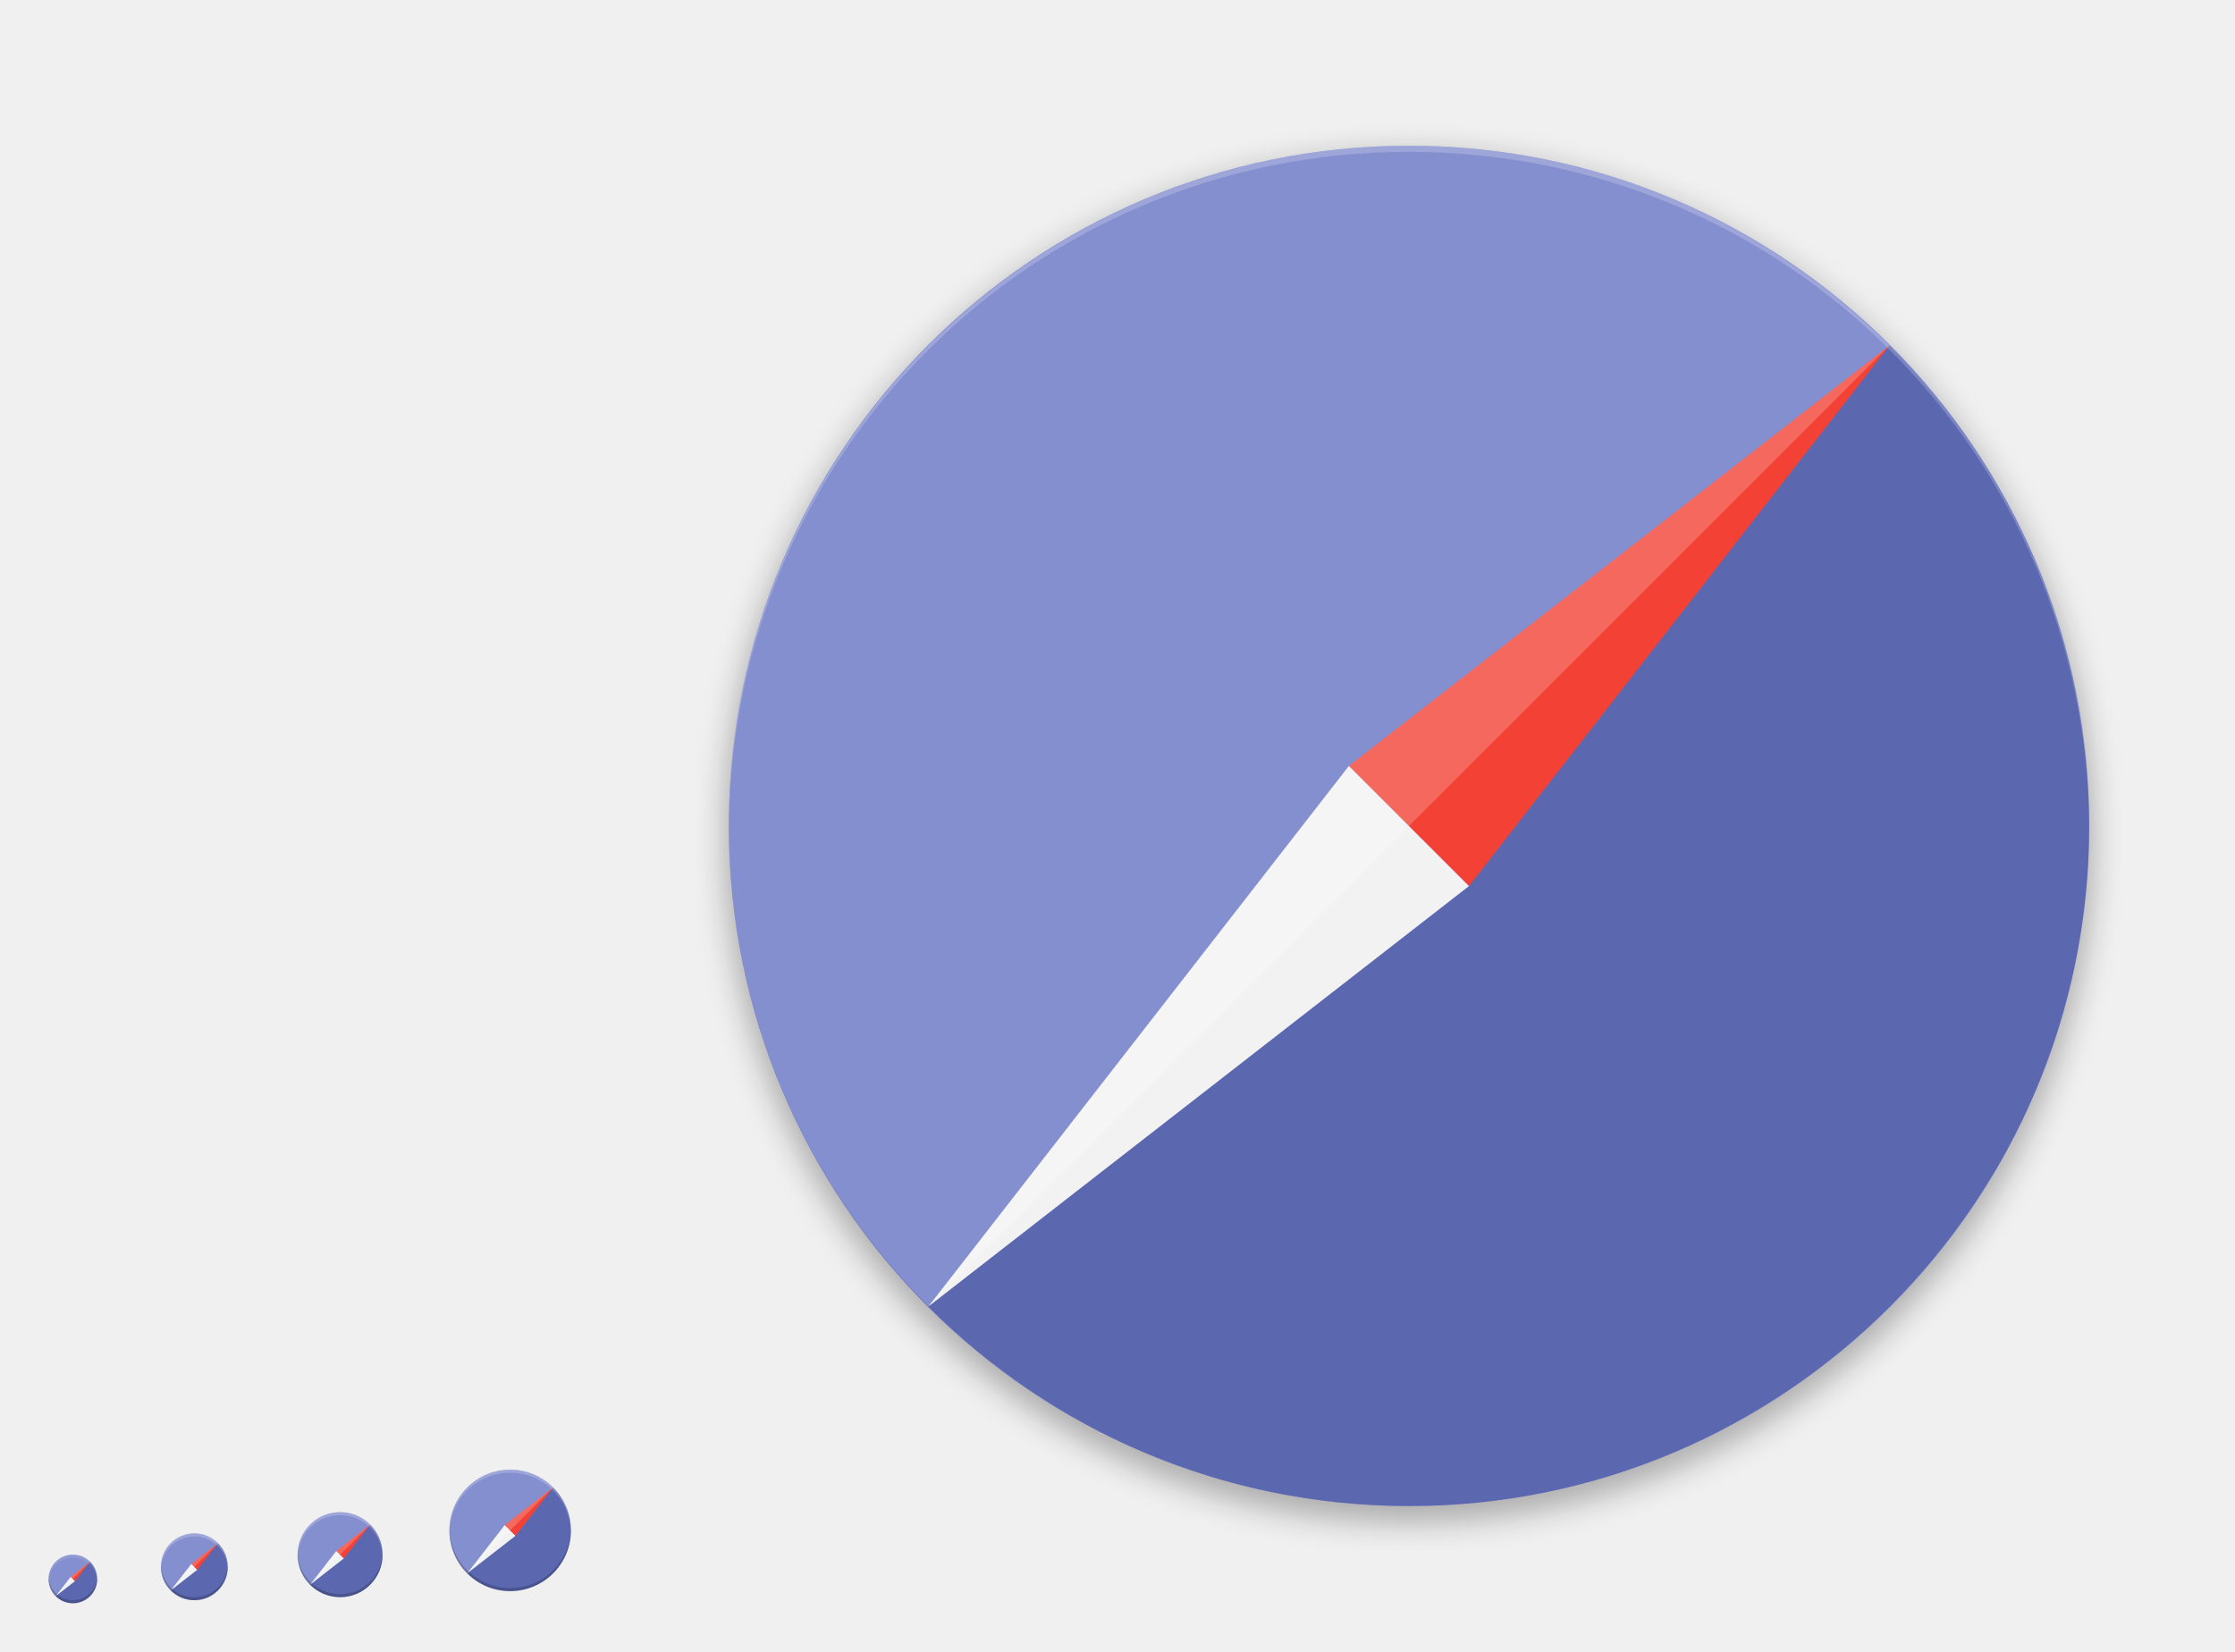
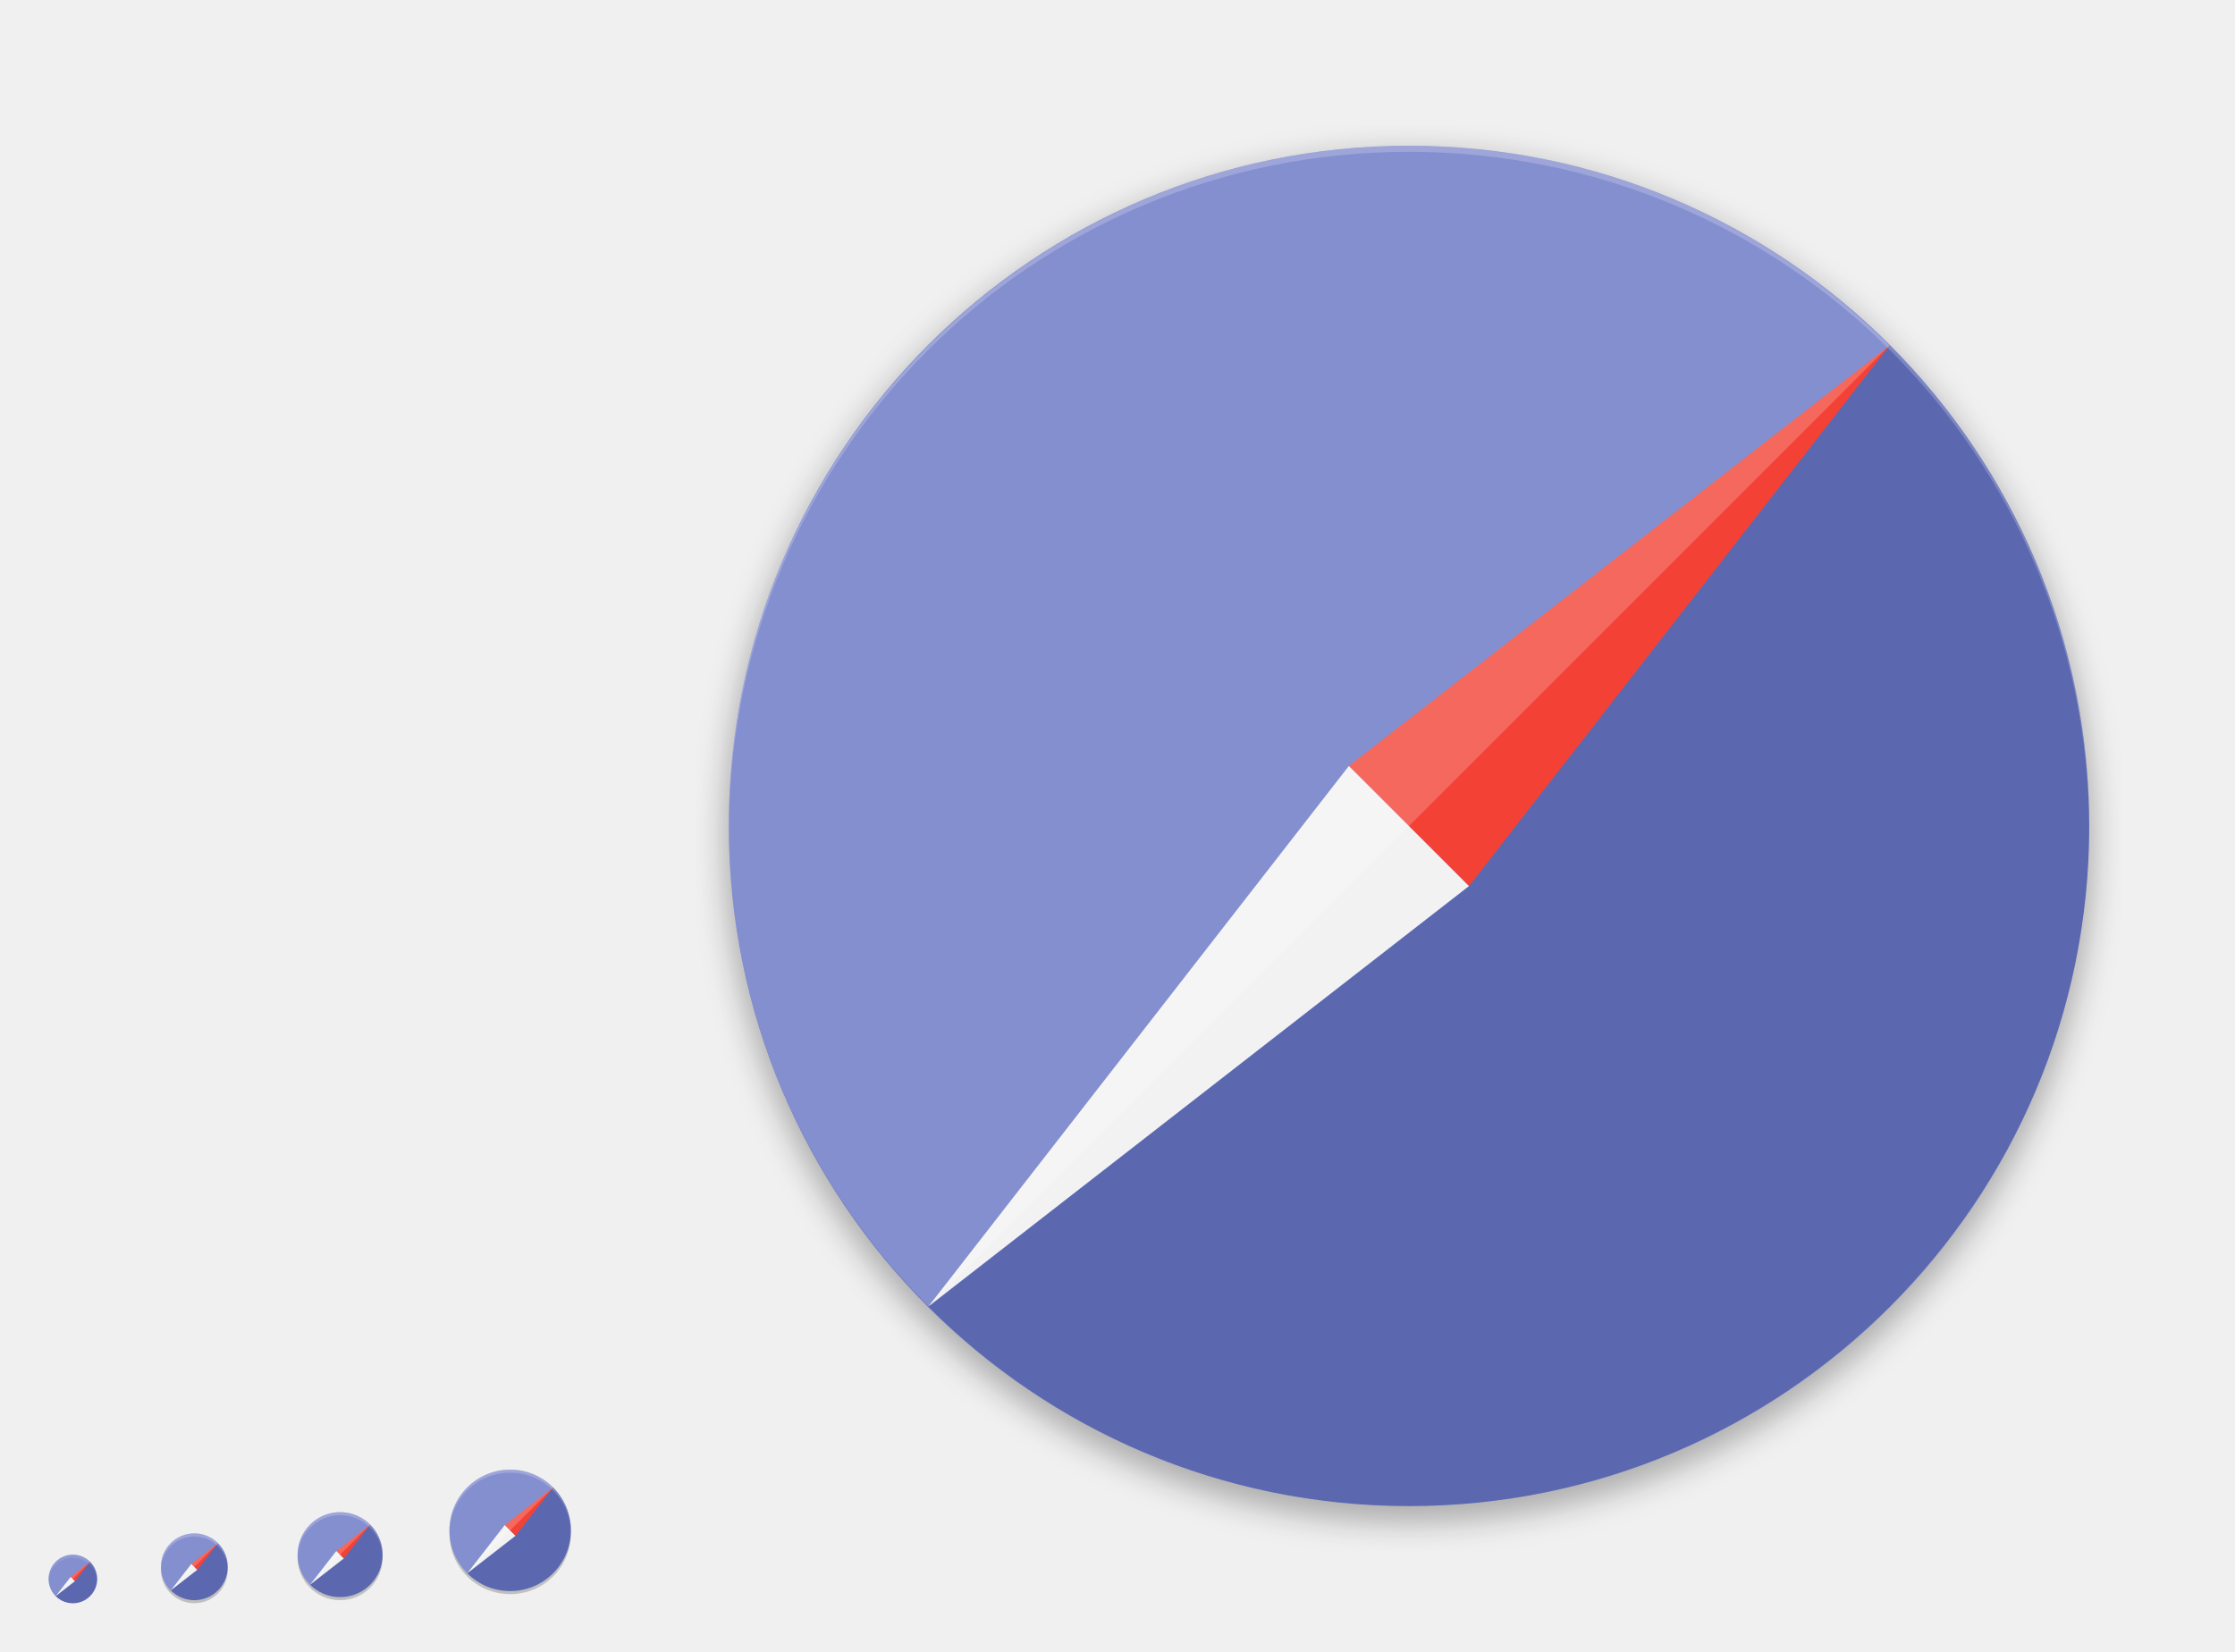
<svg xmlns="http://www.w3.org/2000/svg" xmlns:xlink="http://www.w3.org/1999/xlink" width="736" height="544" id="svg11300" version="1.0" style="display:inline;enable-background:new">
  <defs id="defs3">
    <linearGradient id="linearGradient4070">
      <stop style="stop-color:#ffffff;stop-opacity:1;" offset="0" id="stop4072" />
      <stop style="stop-color:#ffffff;stop-opacity:0;" offset="1" id="stop4074" />
    </linearGradient>
    <linearGradient id="linearGradient4423">
      <stop style="stop-color:#000000;stop-opacity:1;" offset="0" id="stop4425" />
      <stop style="stop-color:#000000;stop-opacity:0;" offset="1" id="stop4427" />
    </linearGradient>
    <linearGradient id="highlightGradient">
      <stop style="stop-color:#ffffff;stop-opacity:1;" offset="0" id="stop4085" />
      <stop style="stop-color:#ffffff;stop-opacity:0.537;" offset="1" id="stop4087" />
    </linearGradient>
    <linearGradient id="outerBackgroundGradient">
      <stop style="stop-color:#6472bc;stop-opacity:1;" offset="0" id="stop3864-8-6" />
      <stop style="stop-color:#92aad1;stop-opacity:1;" offset="1" id="stop3866-9-1" />
    </linearGradient>
    <linearGradient id="shadowGradient">
      <stop id="stop7201-6-7" offset="0" style="stop-color:#000000;stop-opacity:1;" />
      <stop id="stop7203-45-1" offset="1" style="stop-color:#000000;stop-opacity:0.498;" />
    </linearGradient>
    <linearGradient xlink:href="#shadowGradient" id="linearGradient3819" x1="19" y1="156" x2="109" y2="156" gradientUnits="userSpaceOnUse" />
    <linearGradient xlink:href="#shadowGradient" id="linearGradient3847" x1="-46" y1="252" x2="14" y2="252" gradientUnits="userSpaceOnUse" />
    <linearGradient xlink:href="#shadowGradient" id="linearGradient3849" gradientUnits="userSpaceOnUse" x1="-264.414" y1="17.103" x2="-264.414" y2="-49.103" gradientTransform="matrix(0.9666667,0,0,0.9666667,-8.4,-0.5333333)" />
    <linearGradient xlink:href="#shadowGradient" id="linearGradient3851" gradientUnits="userSpaceOnUse" x1="-252" y1="15.861" x2="-252" y2="-47.861" gradientTransform="matrix(0.9729729,0,0,0.972973,-6.810815,-0.4324278)" />
    <linearGradient xlink:href="#shadowGradient" id="linearGradient3853" gradientUnits="userSpaceOnUse" x1="-252" y1="14.629" x2="-252" y2="-46.629" gradientTransform="matrix(0.9794521,0,0,0.979452,-5.17807,-0.3287564)" />
    <linearGradient xlink:href="#shadowGradient" id="linearGradient3855" gradientUnits="userSpaceOnUse" x1="-260.113" y1="13.408" x2="-260.113" y2="-46.423" gradientTransform="matrix(0.9861111,0,0,0.9861111,-3.499974,-0.2222331)" />
    <linearGradient xlink:href="#shadowGradient" id="linearGradient3857" gradientUnits="userSpaceOnUse" x1="-252" y1="12.199" x2="-252" y2="-45.206" gradientTransform="matrix(0.9929578,0,0,0.9929578,-1.77465,-0.1126815)" />
    <linearGradient xlink:href="#shadowGradient" id="linearGradient3875" x1="194" y1="140" x2="242" y2="140" gradientUnits="userSpaceOnUse" />
    <linearGradient xlink:href="#shadowGradient" id="linearGradient3877" gradientUnits="userSpaceOnUse" x1="-140" y1="243.043" x2="-140" y2="192.957" gradientTransform="matrix(0.9583333,0,0,0.9583333,-5.833333,9.083333)" />
    <linearGradient xlink:href="#shadowGradient" id="linearGradient3879" gradientUnits="userSpaceOnUse" x1="-148" y1="240" x2="-148" y2="196" />
    <linearGradient xlink:href="#shadowGradient" id="linearGradient3881" gradientUnits="userSpaceOnUse" x1="-148.226" y1="240.504" x2="-148.226" y2="194.904" gradientTransform="matrix(1.008772,0,0,1.008772,0.5263,-1.614003)" />
    <linearGradient xlink:href="#shadowGradient" id="linearGradient3883" gradientUnits="userSpaceOnUse" x1="-132" y1="239" x2="-132" y2="197" />
    <linearGradient xlink:href="#shadowGradient" id="linearGradient3885" gradientUnits="userSpaceOnUse" x1="-132" y1="238" x2="-132" y2="197" />
    <linearGradient xlink:href="#shadowGradient" id="linearGradient3903" x1="177" y1="196" x2="207" y2="196" gradientUnits="userSpaceOnUse" />
    <linearGradient xlink:href="#shadowGradient" id="linearGradient3931" x1="169" y1="240" x2="191" y2="240" gradientUnits="userSpaceOnUse" />
    <radialGradient xlink:href="#linearGradient4466" id="radialGradient4012" gradientUnits="userSpaceOnUse" gradientTransform="matrix(1.825948,-9.412715e-8,9.9778134e-8,1.93557,-13.16747,77.13063)" cx="99.218" cy="38.164" fx="99.218" fy="38.164" r="11.366" />
    <radialGradient xlink:href="#linearGradient4466" id="radialGradient4348" cx="48" cy="196" fx="48" fy="196" r="16" gradientUnits="userSpaceOnUse" gradientTransform="matrix(1.375,0,0,1.625,-18,-122.5)" />
    <linearGradient xlink:href="#shadowGradient" id="linearGradient4959" gradientUnits="userSpaceOnUse" x1="-46" y1="252" x2="14" y2="252" />
    <linearGradient xlink:href="#outerBackgroundGradient" id="linearGradient4991" x1="368" y1="276" x2="368" y2="52" gradientUnits="userSpaceOnUse" />
    <linearGradient xlink:href="#shadowGradient" id="linearGradient5009" x1="255.8" y1="164" x2="480.2" y2="164" gradientUnits="userSpaceOnUse" />
    <linearGradient xlink:href="#shadowGradient" id="linearGradient5017" x1="255.6" y1="164" x2="480.4" y2="164" gradientUnits="userSpaceOnUse" />
    <linearGradient xlink:href="#shadowGradient" id="linearGradient5025" x1="255.4" y1="164" x2="480.6" y2="164" gradientUnits="userSpaceOnUse" />
    <linearGradient xlink:href="#shadowGradient" id="linearGradient5033" x1="255.2" y1="164" x2="480.8" y2="164" gradientUnits="userSpaceOnUse" />
    <linearGradient xlink:href="#shadowGradient" id="linearGradient5041" x1="255" y1="164" x2="481" y2="164" gradientUnits="userSpaceOnUse" />
    <linearGradient xlink:href="#shadowGradient" id="linearGradient5051" gradientUnits="userSpaceOnUse" x1="255" y1="164" x2="481" y2="164" />
    <linearGradient xlink:href="#shadowGradient" id="linearGradient5053" gradientUnits="userSpaceOnUse" x1="255.2" y1="164" x2="480.8" y2="164" />
    <linearGradient xlink:href="#shadowGradient" id="linearGradient5055" gradientUnits="userSpaceOnUse" x1="255.4" y1="164" x2="480.6" y2="164" />
    <linearGradient xlink:href="#shadowGradient" id="linearGradient5057" gradientUnits="userSpaceOnUse" x1="255.6" y1="164" x2="480.4" y2="164" />
    <linearGradient xlink:href="#shadowGradient" id="linearGradient5059" gradientUnits="userSpaceOnUse" x1="255.8" y1="164" x2="480.2" y2="164" />
    <linearGradient xlink:href="#shadowGradient-5" id="linearGradient5059-2" gradientUnits="userSpaceOnUse" x1="255.8" y1="164" x2="480.2" y2="164" />
    <linearGradient xlink:href="#linearGradient7422" id="linearGradient5266" x1="411.04" y1="208" x2="413.04" y2="208" gradientUnits="userSpaceOnUse" />
    <linearGradient xlink:href="#linearGradient7422" id="linearGradient5268" x1="407.037" y1="208" x2="409.037" y2="208" gradientUnits="userSpaceOnUse" />
    <linearGradient xlink:href="#linearGradient7422" id="linearGradient5270" x1="403.033" y1="208" x2="405.033" y2="208" gradientUnits="userSpaceOnUse" />
    <linearGradient xlink:href="#linearGradient7422" id="linearGradient5272" x1="399.029" y1="208" x2="401.029" y2="208" gradientUnits="userSpaceOnUse" />
    <linearGradient xlink:href="#linearGradient7422" id="linearGradient5274" x1="395.026" y1="208" x2="397.026" y2="208" gradientUnits="userSpaceOnUse" />
    <linearGradient xlink:href="#linearGradient7422" id="linearGradient5276" x1="391.022" y1="208" x2="393.022" y2="208" gradientUnits="userSpaceOnUse" />
    <linearGradient xlink:href="#linearGradient7422" id="linearGradient5278" x1="387.018" y1="208" x2="389.018" y2="208" gradientUnits="userSpaceOnUse" />
    <linearGradient xlink:href="#linearGradient7422" id="linearGradient5280" x1="383.015" y1="208" x2="385.015" y2="208" gradientUnits="userSpaceOnUse" />
    <linearGradient xlink:href="#linearGradient7422" id="linearGradient5282" x1="379.011" y1="208" x2="381.011" y2="208" gradientUnits="userSpaceOnUse" />
    <linearGradient xlink:href="#linearGradient7422" id="linearGradient5284" x1="375.007" y1="208" x2="377.007" y2="208" gradientUnits="userSpaceOnUse" />
    <linearGradient xlink:href="#linearGradient7422" id="linearGradient5286" x1="371.004" y1="208" x2="373.004" y2="208" gradientUnits="userSpaceOnUse" />
    <linearGradient xlink:href="#linearGradient7422" id="linearGradient5288" x1="367" y1="208" x2="369" y2="208" gradientUnits="userSpaceOnUse" />
    <linearGradient xlink:href="#linearGradient7422" id="linearGradient5290" x1="362.996" y1="208" x2="364.996" y2="208" gradientUnits="userSpaceOnUse" />
    <linearGradient xlink:href="#linearGradient7422" id="linearGradient5292" x1="358.993" y1="208" x2="360.993" y2="208" gradientUnits="userSpaceOnUse" />
    <linearGradient xlink:href="#linearGradient7422" id="linearGradient5294" x1="354.989" y1="208" x2="356.989" y2="208" gradientUnits="userSpaceOnUse" />
    <linearGradient xlink:href="#linearGradient7422" id="linearGradient5296" x1="350.985" y1="208" x2="352.985" y2="208" gradientUnits="userSpaceOnUse" />
    <linearGradient xlink:href="#linearGradient7422" id="linearGradient5298" x1="346.982" y1="208" x2="348.982" y2="208" gradientUnits="userSpaceOnUse" />
    <linearGradient xlink:href="#linearGradient7422" id="linearGradient5300" x1="342.978" y1="208" x2="344.978" y2="208" gradientUnits="userSpaceOnUse" />
    <linearGradient xlink:href="#linearGradient7422" id="linearGradient5302" x1="338.974" y1="208" x2="340.974" y2="208" gradientUnits="userSpaceOnUse" />
    <linearGradient xlink:href="#linearGradient7422" id="linearGradient5304" x1="334.971" y1="208" x2="336.971" y2="208" gradientUnits="userSpaceOnUse" />
    <linearGradient xlink:href="#linearGradient7422" id="linearGradient5306" x1="330.967" y1="208" x2="332.967" y2="208" gradientUnits="userSpaceOnUse" />
    <linearGradient xlink:href="#linearGradient7422" id="linearGradient5308" x1="326.963" y1="208" x2="328.963" y2="208" gradientUnits="userSpaceOnUse" />
    <linearGradient xlink:href="#linearGradient7422" id="linearGradient5310" x1="322.96" y1="208" x2="324.96" y2="208" gradientUnits="userSpaceOnUse" />
    <linearGradient xlink:href="#linearGradient7422" id="linearGradient5313" gradientUnits="userSpaceOnUse" x1="322.96" y1="208" x2="324.96" y2="208" />
    <linearGradient xlink:href="#shadowGradient" id="linearGradient3229" gradientUnits="userSpaceOnUse" x1="-188" y1="20" x2="-188" y2="108" gradientTransform="matrix(1.013513,0,0,1.013513,78.10809,-204.8649)" />
    <linearGradient xlink:href="#shadowGradient" id="linearGradient3232" gradientUnits="userSpaceOnUse" x1="-156" y1="20" x2="-156" y2="108" gradientTransform="matrix(1.031394,0,0,1.031394,80.89759,-206.0094)" />
    <linearGradient xlink:href="#shadowGradient" id="linearGradient3235" gradientUnits="userSpaceOnUse" x1="-172" y1="20" x2="-172" y2="108" gradientTransform="matrix(1.049107,0,0,1.049107,83.66073,-207.1429)" />
    <linearGradient xlink:href="#shadowGradient" id="linearGradient3238" gradientUnits="userSpaceOnUse" x1="-172" y1="20" x2="-172" y2="108" gradientTransform="matrix(1.066667,0,0,1,86.40001,-201)" />
    <linearGradient xlink:href="#outerBackgroundGradient" id="linearGradient3947-3" x1="144" y1="276" x2="160" y2="276" gradientUnits="userSpaceOnUse" gradientTransform="matrix(0,-1,1,0,-108,412)" />
    <linearGradient xlink:href="#outerBackgroundGradient" id="linearGradient3939-0" x1="146" y1="240" x2="166" y2="240" gradientUnits="userSpaceOnUse" gradientTransform="matrix(0,-1,1,0,-68,380)" />
    <linearGradient xlink:href="#outerBackgroundGradient-8" id="linearGradient3839-3" x1="-108" y1="-156" x2="-20" y2="-156" gradientUnits="userSpaceOnUse" gradientTransform="translate(-76,236)" />
    <linearGradient xlink:href="#outerBackgroundGradient" id="linearGradient3867-8" x1="20" y1="252" x2="76" y2="252" gradientUnits="userSpaceOnUse" gradientTransform="matrix(0,-1,1,0,-192,283)" />
    <linearGradient y2="-156" x2="-20" y1="-156" x1="-108" gradientTransform="translate(-75,232)" gradientUnits="userSpaceOnUse" id="linearGradient3493" xlink:href="#outerBackgroundGradient" />
    <linearGradient xlink:href="#outerBackgroundGradient-5" id="linearGradient4991-8-1" x1="368" y1="276" x2="368" y2="52" gradientUnits="userSpaceOnUse" />
    <linearGradient gradientTransform="translate(-4.000009,-8.4277344e-7)" y2="52" x2="368" y1="276" x1="368" gradientUnits="userSpaceOnUse" id="linearGradient3595" xlink:href="#outerBackgroundGradient" />
    <linearGradient xlink:href="#shadowGradient" id="linearGradient4390" x1="80" y1="184" x2="80" y2="96" gradientUnits="userSpaceOnUse" gradientTransform="translate(0,-1)" />
    <linearGradient xlink:href="#shadowGradient" id="linearGradient4408" x1="84" y1="184" x2="84" y2="96" gradientUnits="userSpaceOnUse" gradientTransform="translate(-4,0)" />
    <linearGradient xlink:href="#shadowGradient" id="linearGradient4449" x1="64" y1="264" x2="64" y2="208" gradientUnits="userSpaceOnUse" gradientTransform="translate(-4,0)" />
    <linearGradient xlink:href="#outerBackgroundGradient" id="linearGradient4469" x1="164" y1="123" x2="204" y2="123" gradientUnits="userSpaceOnUse" gradientTransform="translate(-307,57)" />
    <linearGradient xlink:href="#shadowGradient" id="linearGradient4479" x1="164" y1="124" x2="204" y2="124" gradientUnits="userSpaceOnUse" gradientTransform="translate(-308,60)" />
    <linearGradient xlink:href="#shadowGradient" id="linearGradient4492" gradientUnits="userSpaceOnUse" x1="-204" y1="204" x2="-204" y2="179" gradientTransform="translate(372,-12)" />
    <linearGradient xlink:href="#shadowGradient" id="linearGradient4495" gradientUnits="userSpaceOnUse" x1="-197" y1="205" x2="-197" y2="178" gradientTransform="translate(372,-12)" />
    <linearGradient xlink:href="#shadowGradient" id="linearGradient4498" gradientUnits="userSpaceOnUse" x1="-196" y1="206" x2="-196" y2="178" gradientTransform="translate(372,-12)" />
    <linearGradient xlink:href="#shadowGradient" id="linearGradient4501" gradientUnits="userSpaceOnUse" x1="-185" y1="207" x2="-185" y2="177" gradientTransform="translate(372,-12)" />
    <linearGradient xlink:href="#shadowGradient" id="linearGradient4504" gradientUnits="userSpaceOnUse" x1="-187" y1="208" x2="-187" y2="176" gradientTransform="translate(372,-12)" />
    <linearGradient xlink:href="#outerBackgroundGradient" id="linearGradient4514" x1="164" y1="179" x2="188" y2="179" gradientUnits="userSpaceOnUse" gradientTransform="translate(-355,-7)" />
    <linearGradient xlink:href="#shadowGradient" id="linearGradient4517" gradientUnits="userSpaceOnUse" x1="-250" y1="184" x2="-230" y2="184" gradientTransform="translate(16,-8)" />
    <linearGradient xlink:href="#shadowGradient" id="linearGradient4520" gradientUnits="userSpaceOnUse" x1="-250" y1="184" x2="-230" y2="184" gradientTransform="translate(16,-8)" />
    <linearGradient xlink:href="#shadowGradient" id="linearGradient4523" gradientUnits="userSpaceOnUse" x1="-250" y1="184" x2="-230" y2="184" gradientTransform="translate(16,-8)" />
    <linearGradient xlink:href="#shadowGradient" id="linearGradient4526" gradientUnits="userSpaceOnUse" x1="-250" y1="188" x2="-230" y2="188" gradientTransform="translate(15,-8)" />
    <linearGradient xlink:href="#shadowGradient" id="linearGradient4529" gradientUnits="userSpaceOnUse" x1="-251" y1="184" x2="-229" y2="184" gradientTransform="translate(16,-8)" />
    <linearGradient xlink:href="#shadowGradient" id="linearGradient4539" x1="164" y1="180" x2="188" y2="180" gradientUnits="userSpaceOnUse" gradientTransform="translate(-356,-4)" />
    <linearGradient xlink:href="#shadowGradient" id="linearGradient4556" gradientUnits="userSpaceOnUse" x1="255.8" y1="164" x2="480.2" y2="164" gradientTransform="translate(-532,204)" />
    <linearGradient xlink:href="#shadowGradient" id="linearGradient4559" gradientUnits="userSpaceOnUse" x1="255.6" y1="164" x2="480.4" y2="164" gradientTransform="translate(-532,204)" />
    <linearGradient xlink:href="#shadowGradient" id="linearGradient4562" gradientUnits="userSpaceOnUse" x1="255.4" y1="164" x2="480.6" y2="164" gradientTransform="translate(-532,204)" />
    <linearGradient xlink:href="#shadowGradient" id="linearGradient4565" gradientUnits="userSpaceOnUse" x1="255.2" y1="164" x2="480.8" y2="164" gradientTransform="translate(-532,204)" />
    <linearGradient xlink:href="#shadowGradient" id="linearGradient4568" gradientUnits="userSpaceOnUse" x1="255" y1="164" x2="481" y2="164" gradientTransform="translate(-532,204)" />
    <linearGradient xlink:href="#shadowGradient" id="linearGradient4578" x1="256" y1="164" x2="480" y2="164" gradientUnits="userSpaceOnUse" gradientTransform="translate(-532,204)" />
    <linearGradient xlink:href="#outerBackgroundGradient" id="linearGradient4600" x1="162" y1="223" x2="182" y2="223" gradientUnits="userSpaceOnUse" gradientTransform="translate(-396,-55)" />
    <linearGradient xlink:href="#shadowGradient" id="linearGradient4610" x1="163" y1="224" x2="181" y2="224" gradientUnits="userSpaceOnUse" gradientTransform="translate(-396,-52)" />
    <linearGradient xlink:href="#shadowGradient" id="linearGradient4626" gradientUnits="userSpaceOnUse" gradientTransform="matrix(1.055556,0,0,1.055556,-405.0556,-64.94444)" x1="163" y1="224" x2="181" y2="224" />
    <linearGradient xlink:href="#outerBackgroundGradient" id="linearGradient4646" x1="160" y1="260" x2="176" y2="260" gradientUnits="userSpaceOnUse" gradientTransform="translate(-428,-96)" />
    <linearGradient xlink:href="#shadowGradient" id="linearGradient4656" x1="160" y1="260" x2="176" y2="260" gradientUnits="userSpaceOnUse" gradientTransform="matrix(0,-1,1,0,-92,428)" />
    <linearGradient xlink:href="#shadowGradient" id="linearGradient4681" gradientUnits="userSpaceOnUse" gradientTransform="matrix(0,-1,1,0,-96,428)" x1="160" y1="260" x2="176" y2="260" />
    <linearGradient xlink:href="#shadowGradient" id="linearGradient4683" gradientUnits="userSpaceOnUse" gradientTransform="translate(16,-8)" x1="-251" y1="184" x2="-229" y2="184" />
    <linearGradient xlink:href="#shadowGradient" id="linearGradient4685" gradientUnits="userSpaceOnUse" gradientTransform="translate(15,-8)" x1="-250" y1="188" x2="-230" y2="188" />
    <linearGradient xlink:href="#shadowGradient" id="linearGradient4687" gradientUnits="userSpaceOnUse" gradientTransform="translate(372,-12)" x1="-187" y1="208" x2="-187" y2="176" />
    <linearGradient xlink:href="#shadowGradient" id="linearGradient4689" gradientUnits="userSpaceOnUse" gradientTransform="translate(372,-12)" x1="-185" y1="207" x2="-185" y2="177" />
    <linearGradient xlink:href="#shadowGradient" id="linearGradient4691" gradientUnits="userSpaceOnUse" gradientTransform="translate(372,-12)" x1="-196" y1="206" x2="-196" y2="178" />
    <linearGradient xlink:href="#shadowGradient" id="linearGradient4693" gradientUnits="userSpaceOnUse" gradientTransform="translate(372,-12)" x1="-197" y1="205" x2="-197" y2="178" />
    <linearGradient xlink:href="#shadowGradient" id="linearGradient4695" gradientUnits="userSpaceOnUse" gradientTransform="translate(372,-12)" x1="-204" y1="204" x2="-204" y2="179" />
    <linearGradient xlink:href="#shadowGradient" id="linearGradient4697" gradientUnits="userSpaceOnUse" gradientTransform="translate(-532,204)" x1="255.2" y1="164" x2="480.8" y2="164" />
    <linearGradient xlink:href="#shadowGradient" id="linearGradient4699" gradientUnits="userSpaceOnUse" gradientTransform="translate(-532,204)" x1="255" y1="164" x2="481" y2="164" />
    <linearGradient xlink:href="#shadowGradient" id="linearGradient4701" gradientUnits="userSpaceOnUse" gradientTransform="translate(-532,204)" x1="255.4" y1="164" x2="480.6" y2="164" />
    <linearGradient xlink:href="#shadowGradient" id="linearGradient4703" gradientUnits="userSpaceOnUse" gradientTransform="translate(-532,204)" x1="255.6" y1="164" x2="480.4" y2="164" />
    <linearGradient xlink:href="#shadowGradient" id="linearGradient4705" gradientUnits="userSpaceOnUse" gradientTransform="translate(-532,204)" x1="255.8" y1="164" x2="480.2" y2="164" />
    <linearGradient xlink:href="#shadowGradient" id="linearGradient4707" gradientUnits="userSpaceOnUse" gradientTransform="matrix(1.055556,0,0,1.055556,-405.0556,-64.94444)" x1="163" y1="224" x2="181" y2="224" />
    <linearGradient xlink:href="#shadowGradient" id="linearGradient4709" gradientUnits="userSpaceOnUse" gradientTransform="translate(-356,-4)" x1="164" y1="180" x2="188" y2="180" />
    <linearGradient xlink:href="#shadowGradient" id="linearGradient4711" gradientUnits="userSpaceOnUse" gradientTransform="translate(-308,60)" x1="164" y1="124" x2="204" y2="124" />
    <linearGradient xlink:href="#shadowGradient" id="linearGradient4713" gradientUnits="userSpaceOnUse" x1="64" y1="264" x2="64" y2="208" gradientTransform="translate(-4,0)" />
    <linearGradient xlink:href="#shadowGradient" id="linearGradient4715" gradientUnits="userSpaceOnUse" x1="84" y1="184" x2="84" y2="96" gradientTransform="translate(-4,0)" />
    <linearGradient xlink:href="#shadowGradient" id="linearGradient4717" gradientUnits="userSpaceOnUse" gradientTransform="translate(-532,204)" x1="256" y1="164" x2="480" y2="164" />
    <linearGradient xlink:href="#shadowGradient" id="linearGradient3981" gradientUnits="userSpaceOnUse" gradientTransform="translate(15,-12)" x1="-250" y1="188" x2="-230" y2="188" />
    <linearGradient xlink:href="#shadowGradient" id="linearGradient3984" gradientUnits="userSpaceOnUse" gradientTransform="translate(16,-12)" x1="-251" y1="184" x2="-229" y2="184" />
    <linearGradient xlink:href="#shadowGradient" id="linearGradient3987" gradientUnits="userSpaceOnUse" gradientTransform="translate(368,-12)" x1="-204" y1="204" x2="-204" y2="179" />
    <linearGradient xlink:href="#shadowGradient" id="linearGradient3990" gradientUnits="userSpaceOnUse" gradientTransform="translate(368,-12)" x1="-197" y1="205" x2="-197" y2="178" />
    <linearGradient xlink:href="#shadowGradient" id="linearGradient3993" gradientUnits="userSpaceOnUse" gradientTransform="translate(368,-12)" x1="-196" y1="206" x2="-196" y2="178" />
    <linearGradient xlink:href="#shadowGradient" id="linearGradient3996" gradientUnits="userSpaceOnUse" x1="-132" y1="238" x2="-132" y2="197" gradientTransform="translate(320,-94)" />
    <linearGradient xlink:href="#shadowGradient" id="linearGradient3999" gradientUnits="userSpaceOnUse" x1="-132" y1="239" x2="-132" y2="197" gradientTransform="translate(320,-94)" />
    <linearGradient xlink:href="#shadowGradient" id="linearGradient4002" gradientUnits="userSpaceOnUse" x1="-148" y1="240" x2="-148" y2="196" gradientTransform="translate(320,-94)" />
    <linearGradient xlink:href="#shadowGradient" id="linearGradient4005" gradientUnits="userSpaceOnUse" gradientTransform="translate(-4,-1)" x1="80" y1="184" x2="80" y2="96" />
    <linearGradient xlink:href="#shadowGradient" id="linearGradient4008" gradientUnits="userSpaceOnUse" gradientTransform="matrix(1.013513,0,0,1.013513,82.10809,-204.8649)" x1="-188" y1="20" x2="-188" y2="108" />
    <linearGradient xlink:href="#shadowGradient" id="linearGradient4011" gradientUnits="userSpaceOnUse" gradientTransform="matrix(1.031394,0,0,1.031394,84.89759,-206.0094)" x1="-156" y1="20" x2="-156" y2="108" />
    <linearGradient xlink:href="#shadowGradient" id="linearGradient4014" gradientUnits="userSpaceOnUse" gradientTransform="matrix(1.049107,0,0,1.049107,87.66073,-207.1429)" x1="-172" y1="20" x2="-172" y2="108" />
    <linearGradient xlink:href="#shadowGradient" id="linearGradient4017" gradientUnits="userSpaceOnUse" gradientTransform="matrix(0.9929578,0,0,0.9929578,310.2253,251.8873)" x1="-252" y1="12.199" x2="-252" y2="-45.206" />
    <linearGradient xlink:href="#shadowGradient" id="linearGradient4020" gradientUnits="userSpaceOnUse" gradientTransform="matrix(0.9861111,0,0,0.9861111,308.5,251.7778)" x1="-260.113" y1="13.408" x2="-260.113" y2="-46.423" />
    <linearGradient xlink:href="#shadowGradient" id="linearGradient4023" gradientUnits="userSpaceOnUse" gradientTransform="matrix(0.9794521,0,0,0.979452,306.8219,251.6712)" x1="-252" y1="14.629" x2="-252" y2="-46.629" />
    <linearGradient xlink:href="#shadowGradient" id="linearGradient4026" gradientUnits="userSpaceOnUse" gradientTransform="matrix(0.9729729,0,0,0.972973,305.1892,251.5676)" x1="-252" y1="15.861" x2="-252" y2="-47.861" />
    <linearGradient xlink:href="#shadowGradient" id="linearGradient4029" gradientUnits="userSpaceOnUse" gradientTransform="translate(-532,200)" x1="255.8" y1="164" x2="480.2" y2="164" />
    <linearGradient xlink:href="#shadowGradient" id="linearGradient4032" gradientUnits="userSpaceOnUse" gradientTransform="translate(-532,200)" x1="255.6" y1="164" x2="480.4" y2="164" />
    <linearGradient xlink:href="#shadowGradient" id="linearGradient4035" gradientUnits="userSpaceOnUse" gradientTransform="translate(-532,200)" x1="255.4" y1="164" x2="480.6" y2="164" />
    <linearGradient xlink:href="#shadowGradient" id="linearGradient4038" gradientUnits="userSpaceOnUse" gradientTransform="translate(-532,200)" x1="255" y1="164" x2="481" y2="164" />
    <linearGradient xlink:href="#shadowGradient" id="linearGradient4041" gradientUnits="userSpaceOnUse" gradientTransform="translate(-532,200)" x1="255.2" y1="164" x2="480.8" y2="164" />
    <clipPath clipPathUnits="userSpaceOnUse" id="clipPath4047">
      <rect ry="1" y="32" x="-183" height="88" width="88" id="rect4049" style="color:#bebebe;display:inline;overflow:visible;visibility:visible;fill:#000000;fill-opacity:1;stroke:none;stroke-width:2;marker:none;enable-background:accumulate" rx="1" />
    </clipPath>
    <clipPath clipPathUnits="userSpaceOnUse" id="clipPath4047-6">
      <rect ry="1" y="32" x="-183" height="88" width="88" id="rect4049-1" style="color:#bebebe;display:inline;overflow:visible;visibility:visible;fill:#000000;fill-opacity:1;stroke:none;stroke-width:2;marker:none;enable-background:accumulate" rx="1" />
    </clipPath>
    <linearGradient xlink:href="#highlightGradient" id="linearGradient3983" x1="-183" y1="76" x2="-95" y2="76" gradientUnits="userSpaceOnUse" />
    <clipPath clipPathUnits="userSpaceOnUse" id="clipPath3989">
      <rect ry="1" rx="1" y="103" x="160" height="40" width="40" id="rect3991" style="color:#bebebe;display:inline;overflow:visible;visibility:visible;opacity:0.1;fill:#000000;fill-opacity:1;fill-rule:nonzero;stroke:none;stroke-width:2;marker:none;enable-background:accumulate" />
    </clipPath>
    <linearGradient xlink:href="#highlightGradient" id="linearGradient4000" x1="160" y1="123" x2="200" y2="123" gradientUnits="userSpaceOnUse" />
    <clipPath clipPathUnits="userSpaceOnUse" id="clipPath4006">
      <rect ry="1" rx="1" y="167" x="160" height="24" width="24" id="rect4008" style="color:#bebebe;display:inline;overflow:visible;visibility:visible;opacity:0.2;fill:#000000;fill-opacity:1;fill-rule:nonzero;stroke:none;stroke-width:2;marker:none;enable-background:accumulate" />
    </clipPath>
    <linearGradient xlink:href="#highlightGradient" id="linearGradient4016" x1="160" y1="179" x2="184" y2="179" gradientUnits="userSpaceOnUse" />
    <clipPath clipPathUnits="userSpaceOnUse" id="clipPath4022">
      <rect ry="1" rx="1" y="214" x="158" height="20" width="20" id="rect4024" style="color:#bebebe;display:inline;overflow:visible;visibility:visible;opacity:0.2;fill:#000000;fill-opacity:1;stroke:none;stroke-width:2;marker:none;enable-background:accumulate" />
    </clipPath>
    <linearGradient xlink:href="#highlightGradient" id="linearGradient4033" x1="158" y1="224" x2="178" y2="224" gradientUnits="userSpaceOnUse" />
    <clipPath clipPathUnits="userSpaceOnUse" id="clipPath4039">
      <rect ry="1" rx="1" y="207" x="32" height="56" width="56" id="rect4041" style="color:#bebebe;display:inline;overflow:visible;visibility:visible;opacity:0.2;fill:#000000;fill-opacity:1;fill-rule:nonzero;stroke:none;stroke-width:2;marker:none;enable-background:accumulate" />
    </clipPath>
    <linearGradient xlink:href="#highlightGradient" id="linearGradient4049" x1="32" y1="235" x2="88" y2="235" gradientUnits="userSpaceOnUse" />
    <clipPath clipPathUnits="userSpaceOnUse" id="clipPath4058">
      <rect ry="4" rx="4" y="51" x="252" height="224" width="224" id="rect4060" style="color:#bebebe;display:inline;overflow:visible;visibility:visible;opacity:0.2;fill:#000000;fill-opacity:1;fill-rule:nonzero;stroke:none;stroke-width:2;marker:none;enable-background:accumulate" />
    </clipPath>
    <linearGradient xlink:href="#highlightGradient" id="linearGradient4068" x1="252" y1="163" x2="476" y2="163" gradientUnits="userSpaceOnUse" />
    <linearGradient xlink:href="#shadowGradient" id="linearGradient4078" x1="169" y1="235" x2="169" y2="213" gradientUnits="userSpaceOnUse" />
    <linearGradient id="linearGradient5105-8">
      <stop id="stop5107-4" style="stop-color:#f5f5f5;stop-opacity:1" offset="0" />
      <stop id="stop5109-4" style="stop-color:#ebebeb;stop-opacity:1" offset="1" />
    </linearGradient>
    <linearGradient id="linearGradient3581">
      <stop id="stop3583" style="stop-color:#f5f5f5;stop-opacity:1" offset="0" />
      <stop id="stop3585" style="stop-color:#ebebeb;stop-opacity:1" offset="1" />
    </linearGradient>
    <linearGradient id="linearGradient3592">
      <stop id="stop3594" style="stop-color:#f5f5f5;stop-opacity:1" offset="0" />
      <stop id="stop3596" style="stop-color:#ebebeb;stop-opacity:1" offset="1" />
    </linearGradient>
    <linearGradient id="linearGradient3606">
      <stop id="stop3608" style="stop-color:#f5f5f5;stop-opacity:1" offset="0" />
      <stop id="stop3610" style="stop-color:#ebebeb;stop-opacity:1" offset="1" />
    </linearGradient>
    <linearGradient id="linearGradient3620">
      <stop id="stop3622" style="stop-color:#f5f5f5;stop-opacity:1" offset="0" />
      <stop id="stop3624" style="stop-color:#ebebeb;stop-opacity:1" offset="1" />
    </linearGradient>
    <linearGradient id="linearGradient3627">
      <stop id="stop3629" style="stop-color:#f5f5f5;stop-opacity:1" offset="0" />
      <stop id="stop3631" style="stop-color:#ebebeb;stop-opacity:1" offset="1" />
    </linearGradient>
    <linearGradient id="linearGradient3634">
      <stop id="stop3636" style="stop-color:#f5f5f5;stop-opacity:1" offset="0" />
      <stop id="stop3638" style="stop-color:#ebebeb;stop-opacity:1" offset="1" />
    </linearGradient>
    <clipPath clipPathUnits="userSpaceOnUse" id="clipPath4131">
      <rect style="opacity:0.2;fill:#000000;fill-opacity:1;stroke:none" id="rect4133" width="35.5" height="104" x="160" y="132" rx="20" ry="20" />
    </clipPath>
    <clipPath clipPathUnits="userSpaceOnUse" id="clipPath4419">
      <path id="path4421" d="m 171.314,172.686 -22.627,22.627 c 6.268,6.268 16.36,6.268 22.627,0 6.268,-6.268 6.268,-16.36 0,-22.627 z" style="fill:#5c77e7;fill-opacity:1;stroke:none" />
    </clipPath>
    <linearGradient xlink:href="#linearGradient4423" id="linearGradient4429" x1="160" y1="181" x2="172" y2="194" gradientUnits="userSpaceOnUse" />
    <linearGradient xlink:href="#linearGradient4423" id="linearGradient4443" gradientUnits="userSpaceOnUse" x1="160" y1="181" x2="172" y2="194" />
    <clipPath clipPathUnits="userSpaceOnUse" id="clipPath4113">
      <rect ry="8" rx="8" y="-32" x="-284" height="16" width="16" id="rect4115" style="fill:#d8d8d8;fill-opacity:1;stroke:none" />
    </clipPath>
    <linearGradient xlink:href="#linearGradient4070" id="linearGradient4079" x1="-280" y1="-160" x2="-240" y2="-160" gradientUnits="userSpaceOnUse" gradientTransform="translate(520,320)" />
    <clipPath clipPathUnits="userSpaceOnUse" id="clipPath4484">
      <path style="fill:#f34235;fill-opacity:1;stroke:none" d="m 160,240 -2.5,20 5,0 z" id="path4486" />
    </clipPath>
    <filter style="color-interpolation-filters:sRGB" id="filter4431" x="-0.024" width="1.048" y="-0.024" height="1.048">
      <feGaussianBlur stdDeviation="4.48" id="feGaussianBlur4433" />
    </filter>
  </defs>
  <g style="display:inline" id="layer1" transform="translate(0,244)">
    <g style="display:none" id="layer7">
      <text y="332.767" xml:space="preserve" x="15.007" style="font-style:normal;font-variant:normal;font-weight:normal;font-stretch:normal;font-size:18px;font-family:'DejaVu Sans';-inkscape-font-specification:'DejaVu Sans';display:inline;fill:#000000;fill-opacity:1;stroke:none;enable-background:new" id="context">
        <tspan style="font-style:normal;font-variant:normal;font-weight:normal;font-stretch:normal;font-family:'DejaVu Sans';-inkscape-font-specification:'DejaVu Sans'" y="332.767" x="15.007" id="tspan3933">apps</tspan>
      </text>
      <text y="332.767" xml:space="preserve" x="142.488" style="font-style:normal;font-variant:normal;font-weight:bold;font-stretch:normal;font-size:18px;line-height:125%;font-family:'DejaVu Sans';-inkscape-font-specification:'DejaVu Sans Bold';text-align:start;writing-mode:lr-tb;text-anchor:start;display:inline;fill:#000000;fill-opacity:1;stroke:none;enable-background:new" id="icon-name">
        <tspan style="font-style:normal;font-variant:normal;font-weight:bold;font-stretch:normal;font-size:18px;font-family:'DejaVu Sans';-inkscape-font-specification:'DejaVu Sans Bold'" y="332.767" x="142.488" id="tspan3937">internet-web-browser</tspan>
      </text>
      <rect style="display:inline;overflow:visible;visibility:visible;fill:#e9e9e9;fill-opacity:1;fill-rule:nonzero;stroke:none;stroke-width:2;marker:none;enable-background:accumulate" id="rect16x16" width="16" height="16" x="-32" y="268" transform="scale(-1,1)" />
      <rect style="display:inline;overflow:visible;visibility:visible;fill:#e9e9e9;fill-opacity:1;fill-rule:nonzero;stroke:none;stroke-width:2;marker:none;enable-background:accumulate" id="rect24x24" width="24" height="24" x="-76" y="260" transform="scale(-1,1)" />
      <rect style="display:inline;overflow:visible;visibility:visible;fill:#e9e9e9;fill-opacity:1;fill-rule:nonzero;stroke:none;stroke-width:2;marker:none;enable-background:accumulate" id="rect32x32" width="32" height="32" x="-128" y="252" transform="scale(-1,1)" />
      <rect y="236" x="-192" height="48" width="48" id="rect48x48" style="display:inline;overflow:visible;visibility:visible;fill:#e9e9e9;fill-opacity:1;fill-rule:nonzero;stroke:none;stroke-width:2;marker:none;enable-background:accumulate" transform="scale(-1,1)" />
      <rect style="display:inline;overflow:visible;visibility:visible;fill:#e9e9e9;fill-opacity:1;fill-rule:nonzero;stroke:none;stroke-width:2;marker:none;enable-background:accumulate" id="rect3951" width="512" height="512" x="-720" y="-228" transform="scale(-1,1)" />
    </g>
    <g id="layer6" style="display:inline">
      <rect ry="224" rx="224" y="-688" x="-256" height="448" width="448" id="rect4435" style="opacity:0.1;fill:#000000;fill-opacity:1;stroke:#000000;stroke-width:8;stroke-miterlimit:4;stroke-dasharray:none;stroke-opacity:1;filter:url(#filter4431)" transform="matrix(0,-1,-1,0,0,0)" />
      <rect transform="matrix(0,-1,-1,0,0,0)" style="fill:#6573c3;fill-opacity:1;stroke:none;stroke-width:1" id="rect3297" width="16" height="16" x="-284" y="-32" rx="8" ry="8" />
      <rect ry="14" rx="14" y="-126" x="-282" height="28" width="28" id="rect3311" style="fill:#6573c3;fill-opacity:1;stroke:none" transform="matrix(0,-1,-1,0,0,0)" />
      <rect transform="matrix(0,-1,-1,0,0,0)" style="fill:#6573c3;fill-opacity:1;stroke:none" id="rect4203" width="40" height="40" x="-280" y="-188" rx="20" ry="20" />
      <path style="opacity:0.1;fill:#000000;fill-opacity:1;stroke:none" d="m 182.142,245.858 -28.284,28.284 c 7.835,7.835 20.45,7.835 28.284,0 7.835,-7.835 7.835,-20.45 0,-28.284 z" id="rect4497" />
      <path id="path4386" d="m 153.858,274.142 12.374,-15.91 1.675,1.675 1.861,1.861 z" style="fill:#f2f2f2;fill-opacity:1;stroke:none" />
      <path style="fill:#f34235;fill-opacity:1;stroke:none" d="m 182.142,245.858 -15.91,12.374 3.536,3.536 z" id="path4384" />
      <path id="path4502" d="m 182.142,245.858 -28.284,28.284 c -7.835,-7.835 -7.835,-20.45 0,-28.284 7.835,-7.835 20.45,-7.835 28.284,0 z" style="opacity:0.2;fill:#ffffff;fill-opacity:1;stroke:none" />
      <rect transform="matrix(0,-1,-1,0,0,0)" style="opacity:0.2;fill:#000000;fill-opacity:1;stroke:none;filter:url(#filter4431)" id="rect4130" width="448" height="448" x="-256" y="-688" rx="224" ry="224" />
      <rect ry="224" rx="224" y="-688" x="-196" height="448" width="448" id="rect4229" style="fill:#6573c3;fill-opacity:1;stroke:none" transform="matrix(0,1,-1,0,0,0)" />
      <path id="path4514" d="M 622.248,-130.248 305.752,186.248 c 87.669,87.669 228.827,87.669 316.496,0 87.669,-87.669 87.669,-228.827 0,-316.496 z" style="opacity:0.1;fill:#000000;fill-opacity:1;stroke:none" />
      <path style="fill:#f2f2f2;fill-opacity:1;stroke:none" d="M 305.752,186.248 444.219,8.219 462.957,26.957 483.781,47.781 Z" id="path4518" />
      <path id="path4520" d="M 622.248,-130.248 444.219,8.219 483.781,47.781 Z" style="fill:#f34235;fill-opacity:1;stroke:none" />
      <path style="opacity:0.2;fill:#ffffff;fill-opacity:1;stroke:none" d="M 622.248,-130.248 305.752,186.248 c -87.669,-87.669 -87.669,-228.827 0,-316.496 87.669,-87.669 228.827,-87.669 316.496,0 z" id="path4524" />
      <path id="path4556" d="m 121.891,258.11 -19.781,19.781 c 5.479,5.479 14.302,5.479 19.781,0 5.479,-5.479 5.479,-14.302 0,-19.781 z" style="opacity:0.1;fill:#000000;fill-opacity:1;stroke:none" />
      <path style="fill:#f2f2f2;fill-opacity:1;stroke:none" d="m 102.109,277.89 8.654,-11.127 1.171,1.171 1.302,1.302 z" id="path4560" />
      <path id="path4562" d="m 121.891,258.11 -11.127,8.654 2.473,2.473 z" style="fill:#f34235;fill-opacity:1;stroke:none" />
      <path style="opacity:0.2;fill:#ffffff;fill-opacity:1;stroke:none" d="m 121.891,258.11 -19.781,19.781 c -5.479,-5.479 -5.479,-14.302 0,-19.781 5.479,-5.479 14.302,-5.479 19.781,0 z" id="path4566" />
      <rect ry="11" rx="11" y="-75" x="-283" height="22" width="22" id="rect4243" style="fill:#6573c3;fill-opacity:1;stroke:none" transform="matrix(0,-1,-1,0,0,0)" />
      <path id="path4570" d="m 71.771,264.229 -15.542,15.542 c 4.305,4.305 11.237,4.305 15.542,0 4.305,-4.305 4.305,-11.237 0,-15.542 z" style="opacity:0.1;fill:#000000;fill-opacity:1;stroke:none" />
      <path style="fill:#f2f2f2;fill-opacity:1;stroke:none" d="m 56.229,279.771 6.8,-8.742 0.92,0.92 1.023,1.023 z" id="path4574" />
      <path id="path4576" d="m 71.771,264.229 -8.742,6.8 1.943,1.943 z" style="fill:#f34235;fill-opacity:1;stroke:none" />
      <path style="opacity:0.2;fill:#ffffff;fill-opacity:1;stroke:none" d="m 71.771,264.229 -15.542,15.542 c -4.305,-4.305 -4.305,-11.237 0,-15.542 4.305,-4.305 11.237,-4.305 15.542,0 z" id="path4580" />
      <path style="opacity:0.1;fill:#000000;fill-opacity:1;stroke:none" d="m 29.652,270.348 -11.303,11.303 c 3.131,3.131 8.172,3.131 11.303,0 3.131,-3.131 3.131,-8.172 0,-11.303 z" id="path4584" />
      <path id="path4588" d="m 18.348,281.652 4.945,-6.358 0.669,0.669 0.744,0.744 z" style="fill:#f2f2f2;fill-opacity:1;stroke:none" />
      <path style="fill:#f34235;fill-opacity:1;stroke:none" d="m 29.652,270.348 -6.358,4.945 1.413,1.413 z" id="path4590" />
      <path id="path4594" d="m 29.652,270.348 -11.303,11.303 c -3.131,-3.131 -3.131,-8.172 0,-11.303 3.131,-3.131 8.172,-3.131 11.303,0 z" style="opacity:0.2;fill:#ffffff;fill-opacity:1;stroke:none" />
      <path style="opacity:0.1;fill:#ffffff;fill-opacity:1;stroke:none;stroke-width:1" d="m 24,192 c -4.432,0 -8,3.568 -8,8 0,0.169 0.015,0.334 0.025,0.5 0.258,-4.196 3.711,-7.5 7.975,-7.5 4.263,0 7.717,3.304 7.975,7.5 C 31.985,200.334 32,200.169 32,200 c 0,-4.432 -3.568,-8 -8,-8 z" transform="translate(0,76)" id="rect4837" />
      <path style="opacity:0.2;fill:#ffffff;fill-opacity:1;stroke:none" d="m 464,-272 c -124.096,0 -224,99.904 -224,224 0,0.674 0.003,1.336 0,2 0,-124.096 99.904,-224 224,-224 124.096,0 224,99.904 224,224 -0.003,-0.664 0,-1.326 0,-2 0,-124.096 -99.904,-224 -224,-224 z" transform="translate(0,76)" id="rect4195" />
      <path style="opacity:0.2;fill:#ffffff;fill-opacity:1;stroke:none" d="m 168,240 c -11.08,0 -20,8.92 -20,20 0,0.168 -0.004,0.333 0,0.5 0.264,-10.846 9.088,-19.5 20,-19.5 10.912,0 19.736,8.654 20,19.5 0.004,-0.167 0,-0.332 0,-0.5 0,-11.08 -8.92,-20 -20,-20 z" id="rect4063" />
-       <path id="path4440" d="m 168,280 c -11.08,0 -20,-8.92 -20,-20 0,-0.168 -0.004,-0.333 0,-0.5 0.264,10.846 9.088,19.5 20,19.5 10.912,0 19.736,-8.654 20,-19.5 0.004,0.167 0,0.332 0,0.5 0,11.08 -8.92,20 -20,20 z" style="opacity:0.2;fill:#000000;fill-opacity:1;stroke:none" />
+       <path id="path4440" d="m 168,281 c -11.08,0 -20,-8.92 -20,-20 0,-0.168 -0.004,-0.333 0,-0.5 0.264,10.846 9.088,19.5 20,19.5 10.912,0 19.736,-8.654 20,-19.5 0.004,0.167 0,0.332 0,0.5 0,11.08 -8.92,20 -20,20 z" style="opacity:0.2;fill:#000000;fill-opacity:1;stroke:none" />
      <path style="opacity:0.2;fill:#ffffff;fill-opacity:1;stroke:none;stroke-width:8;stroke-linecap:round;stroke-linejoin:round;stroke-miterlimit:4;stroke-dasharray:none;stroke-opacity:1" d="m 64,185 a 11,11 0 0 0 -11,11 11,11 0 0 0 0.021,0.586 A 11,11 0 0 1 64,186 11,11 0 0 1 74.979,196.414 11,11 0 0 0 75,196 11,11 0 0 0 64,185 Z" transform="translate(0,76)" id="path4454" />
-       <path id="path4459" d="M 64,283 A 11,11 0 0 1 53,272 11,11 0 0 1 53.021,271.414 11,11 0 0 0 64,282 11,11 0 0 0 74.979,271.586 11,11 0 0 1 75,272 11,11 0 0 1 64,283 Z" style="opacity:0.2;fill:#000000;fill-opacity:1;stroke:none;stroke-width:8;stroke-linecap:round;stroke-linejoin:round;stroke-miterlimit:4;stroke-dasharray:none;stroke-opacity:1" />
+       <path id="path4459" d="M 64,284 A 11,11 0 0 1 53,273 11,11 0 0 1 53.021,272.414 11,11 0 0 0 64,283 11,11 0 0 0 74.979,272.586 11,11 0 0 1 75,273 11,11 0 0 1 64,284 Z" style="opacity:0.2;fill:#000000;fill-opacity:1;stroke:none;stroke-width:8;stroke-linecap:round;stroke-linejoin:round;stroke-miterlimit:4;stroke-dasharray:none;stroke-opacity:1" />
      <path style="opacity:0.2;fill:#ffffff;fill-opacity:1;stroke:none;stroke-width:8;stroke-linecap:round;stroke-linejoin:round;stroke-miterlimit:4;stroke-dasharray:none;stroke-opacity:1" d="m 112,178 a 14,14 0 0 0 -14,14 14,14 0 0 0 0.021,0.586 A 14,14 0 0 1 112,179 14,14 0 0 1 125.979,192.414 14,14 0 0 0 126,192 14,14 0 0 0 112,178 Z" transform="translate(0,76)" id="path4461" />
-       <path id="path4466" d="M 112,282 A 14,14 0 0 1 98,268 14,14 0 0 1 98.021,267.414 14,14 0 0 0 112,281 a 14,14 0 0 0 13.979,-13.414 14,14 0 0 1 0.021,0.414 14,14 0 0 1 -14,14 z" style="opacity:0.2;fill:#000000;fill-opacity:1;stroke:none;stroke-width:8;stroke-linecap:round;stroke-linejoin:round;stroke-miterlimit:4;stroke-dasharray:none;stroke-opacity:1" />
-       <path id="path4468" d="m 24,284 c -4.432,0 -8,-3.568 -8,-8 0,-0.169 0.015,-0.334 0.025,-0.5 0.258,4.196 3.711,7.5 7.975,7.5 4.263,0 7.717,-3.304 7.975,-7.5 0.01,0.166 0.025,0.331 0.025,0.5 0,4.432 -3.568,8 -8,8 z" style="opacity:0.2;fill:#000000;fill-opacity:1;stroke:none;stroke-width:1" />
+       <path id="path4466" d="M 112,283 A 14,14 0 0 1 98,269 14,14 0 0 1 98.021,268.414 14,14 0 0 0 112,282 a 14,14 0 0 0 13.979,-13.414 14,14 0 0 1 0.021,0.414 14,14 0 0 1 -14,14 z" style="opacity:0.2;fill:#000000;fill-opacity:1;stroke:none;stroke-width:8;stroke-linecap:round;stroke-linejoin:round;stroke-miterlimit:4;stroke-dasharray:none;stroke-opacity:1" />
    </g>
  </g>
</svg>
